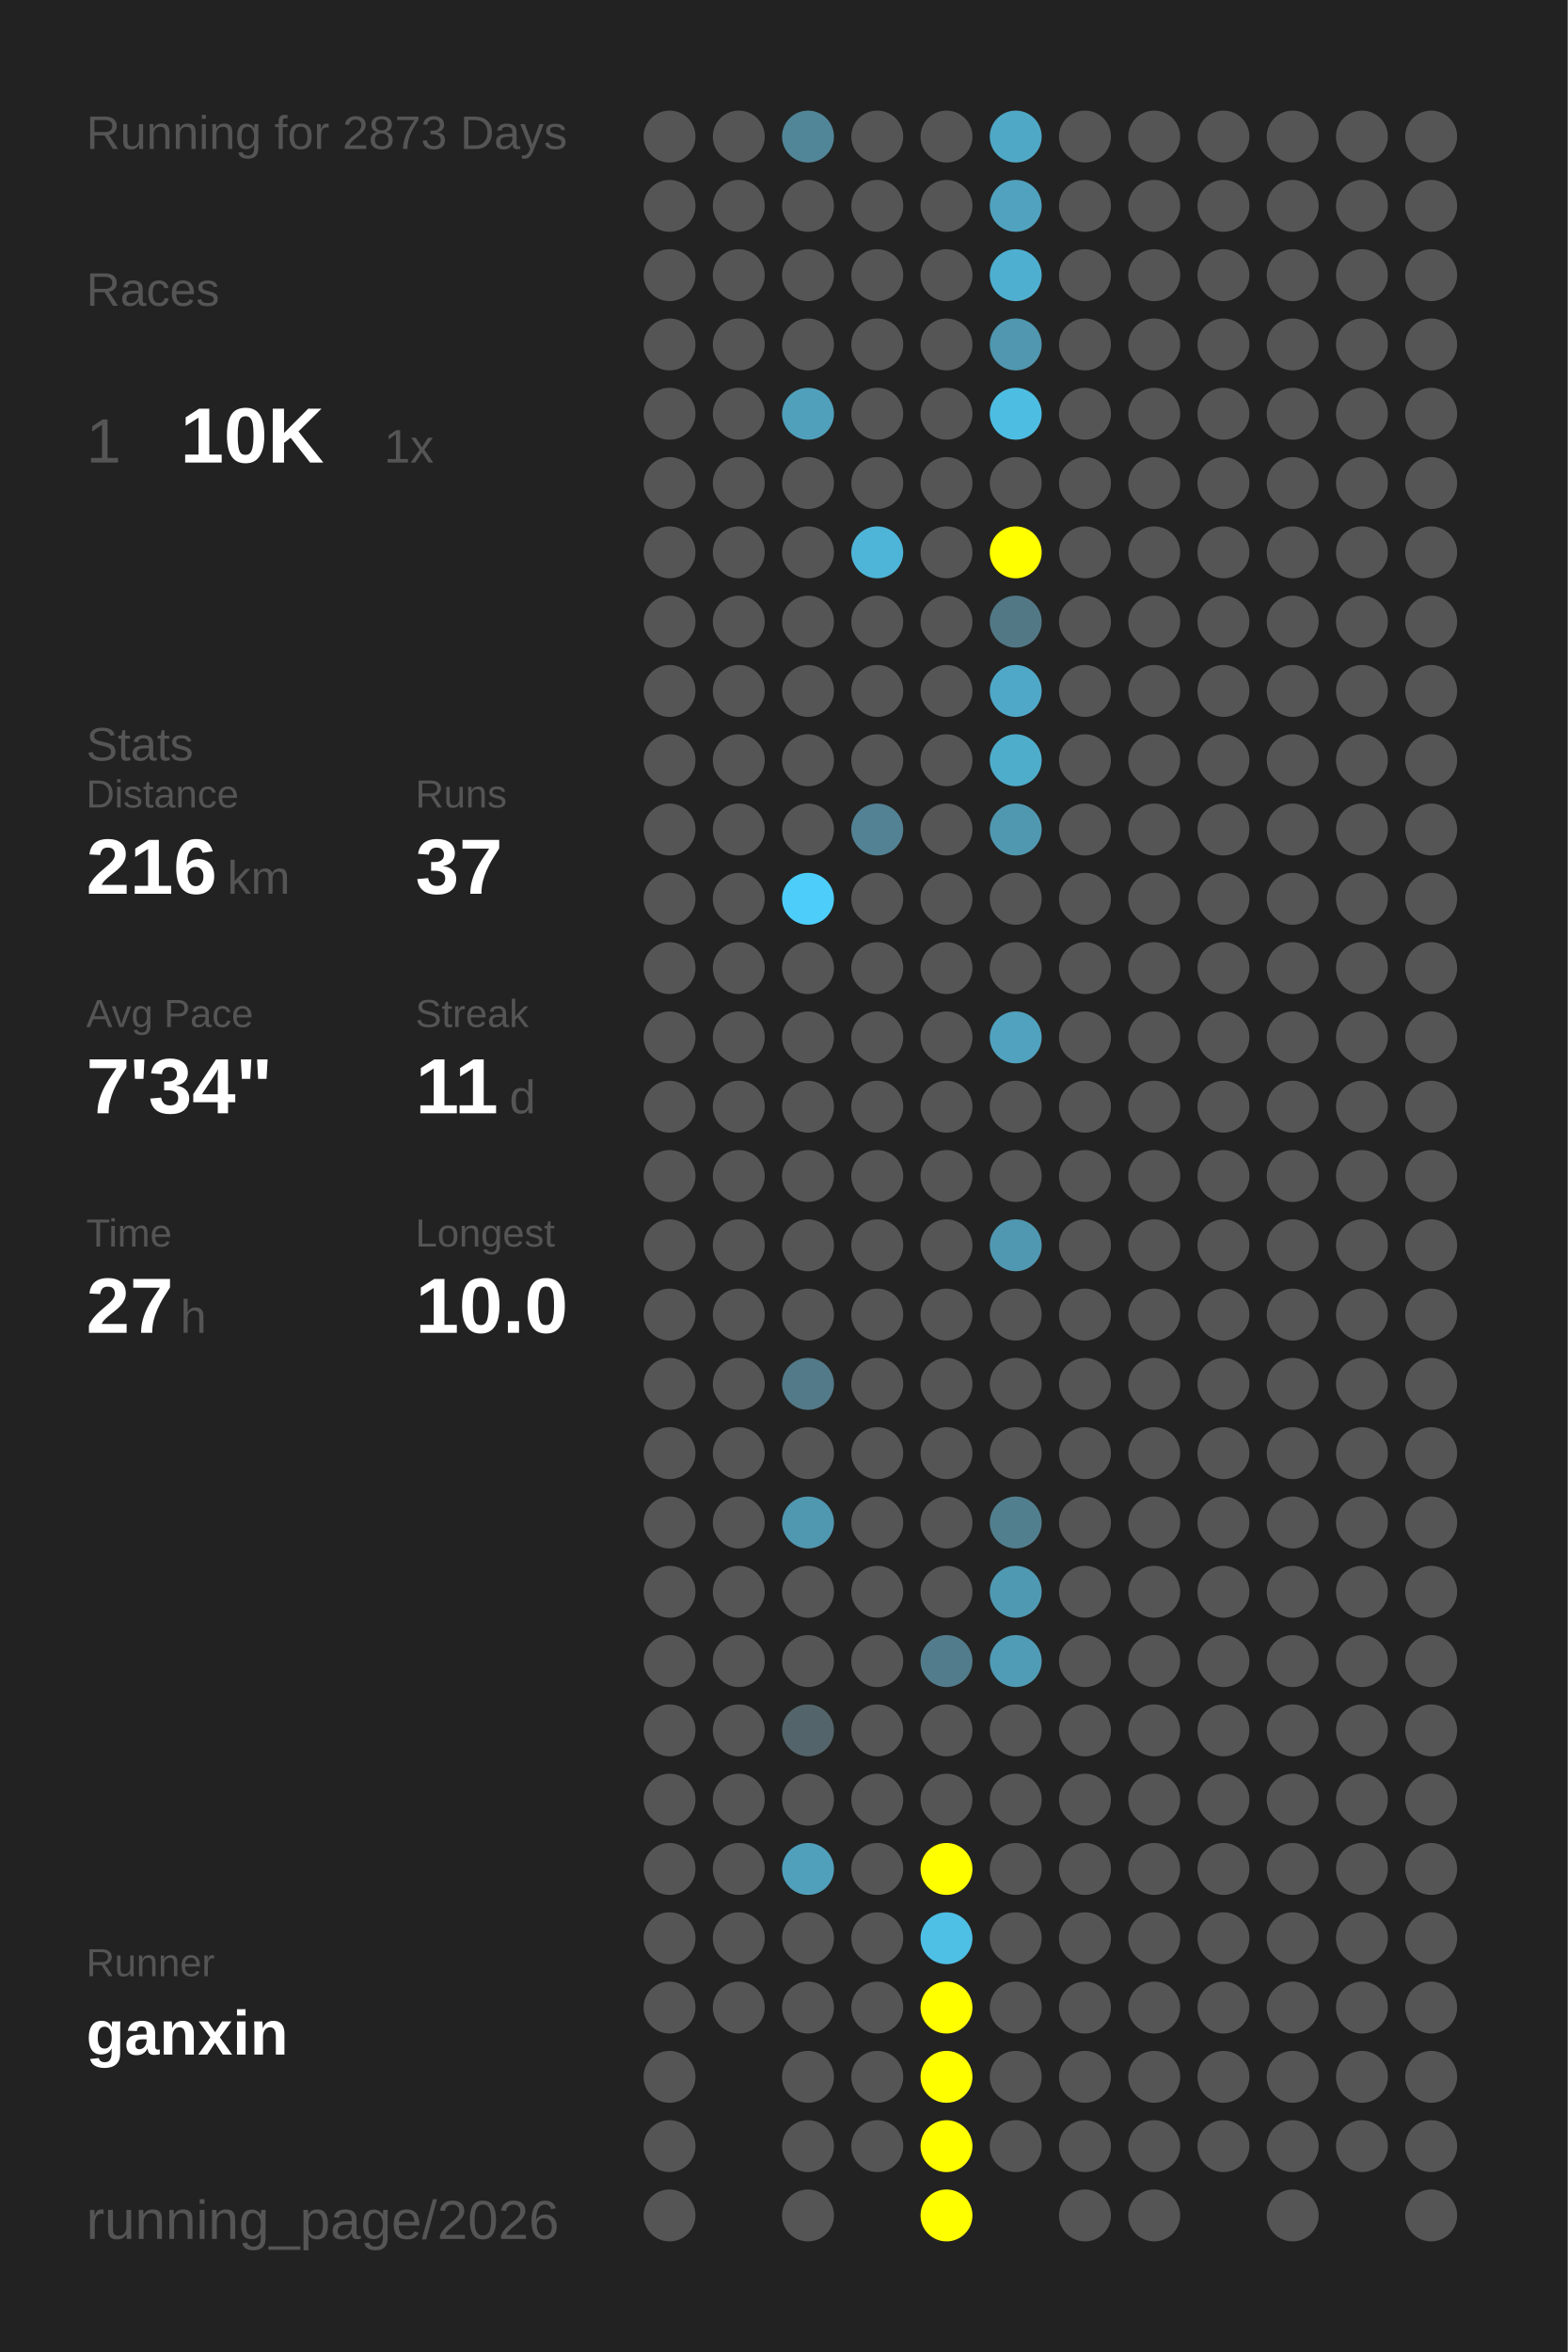
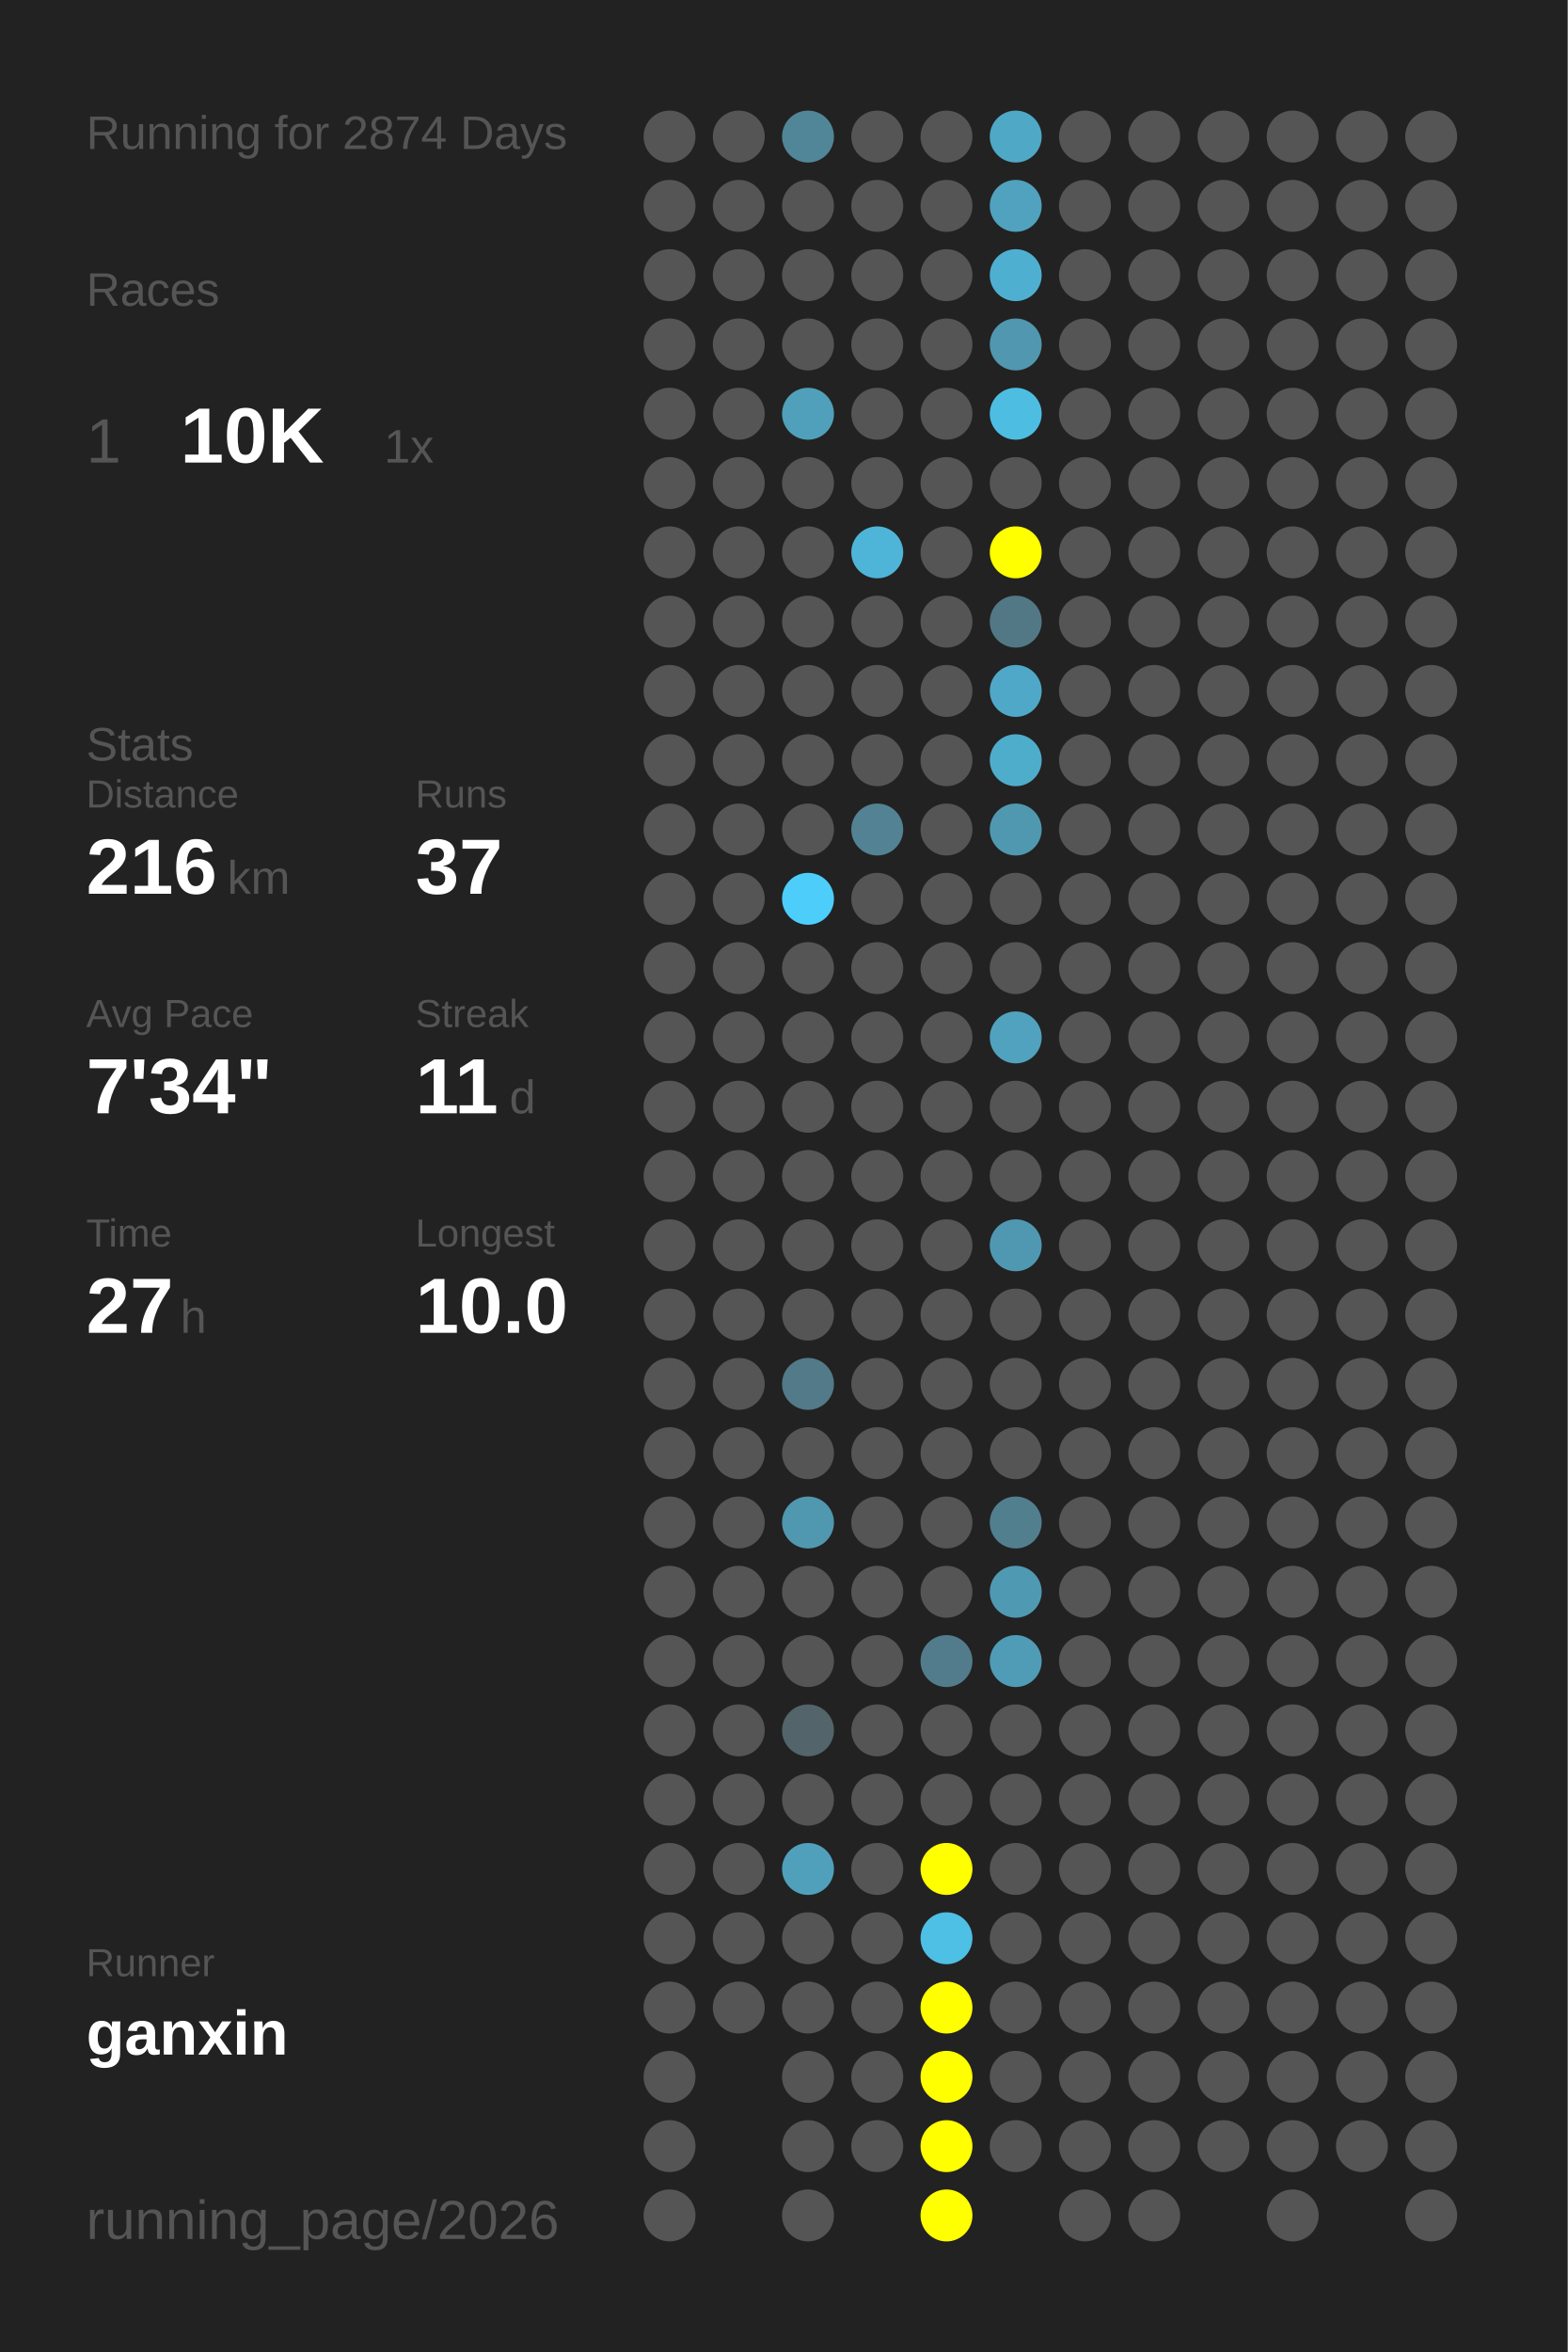
<svg xmlns="http://www.w3.org/2000/svg" baseProfile="full" height="300mm" version="1.1" viewBox="0,0,200,300" width="200mm">
  <defs />
  <rect fill="#222222" height="300" width="200" x="0" y="0" />
-   <text fill="#555555" style="font-size:6px; font-family:Arial;" x="11" y="19">Running for 2873 Days</text>
+   <text fill="#555555" style="font-size:6px; font-family:Arial;" x="11" y="19">Running for 2874 Days</text>
  <text fill="#555555" style="font-size:6px; font-family:Arial;" x="11" y="39">Races</text>
  <text fill="#555555" style="font-size:8px; font-family:Arial;" x="11" y="59">1</text>
  <text fill="#FFFFFF" style="font-size:10px; font-family:Arial; font-weight:bold;" x="23" y="59">10K</text>
  <text fill="#555555" style="font-size:6px; font-family:Arial;" x="49" y="59">1x</text>
  <text fill="#555555" style="font-size:6px; font-family:Arial;" x="11" y="97">Stats</text>
  <text fill="#555555" style="font-size:5px; font-family:Arial;" x="11" y="103">Distance</text>
  <text fill="#FFFFFF" style="font-size:10px; font-family:Arial; font-weight:bold;" x="11" y="114">216</text>
  <text fill="#555555" style="font-size:6px; font-family:Arial;" x="29" y="114">km</text>
  <text fill="#555555" style="font-size:5px; font-family:Arial;" x="53" y="103">Runs</text>
  <text fill="#FFFFFF" style="font-size:10px; font-family:Arial; font-weight:bold;" x="53" y="114">37</text>
  <text fill="#555555" style="font-size:5px; font-family:Arial;" x="11" y="131">Avg Pace</text>
  <text fill="#FFFFFF" style="font-size:10px; font-family:Arial; font-weight:bold;" x="11" y="142">7'34"</text>
  <text fill="#555555" style="font-size:5px; font-family:Arial;" x="53" y="131">Streak</text>
  <text fill="#FFFFFF" style="font-size:10px; font-family:Arial; font-weight:bold;" x="53" y="142">11</text>
  <text fill="#555555" style="font-size:6px; font-family:Arial;" x="65" y="142">d</text>
  <text fill="#555555" style="font-size:5px; font-family:Arial;" x="11" y="159">Time</text>
  <text fill="#FFFFFF" style="font-size:10px; font-family:Arial; font-weight:bold;" x="11" y="170">27</text>
  <text fill="#555555" style="font-size:6px; font-family:Arial;" x="23" y="170">h</text>
  <text fill="#555555" style="font-size:5px; font-family:Arial;" x="53" y="159">Longest</text>
  <text fill="#FFFFFF" style="font-size:10px; font-family:Arial; font-weight:bold;" x="53" y="170">10.0</text>
  <text fill="#555555" style="font-size:5px; font-family:Arial;" x="11" y="252.065">Runner</text>
  <text fill="#FFFFFF" style="font-size:8px; font-family:Arial; font-weight:bold;" x="11" y="262.065">ganxin</text>
  <text fill="#555555" style="font-size:7px; font-family:Arial;" x="11" y="285.581">running_page/2026</text>
  <circle cx="85.417" cy="17.419" fill="#555555" r="3.312" />
  <circle cx="85.417" cy="26.258" fill="#555555" r="3.312" />
  <circle cx="85.417" cy="35.097" fill="#555555" r="3.312" />
  <circle cx="85.417" cy="43.935" fill="#555555" r="3.312" />
  <circle cx="85.417" cy="52.774" fill="#555555" r="3.312" />
  <circle cx="85.417" cy="61.613" fill="#555555" r="3.312" />
  <circle cx="85.417" cy="70.452" fill="#555555" r="3.312" />
  <circle cx="85.417" cy="79.29" fill="#555555" r="3.312" />
  <circle cx="85.417" cy="88.129" fill="#555555" r="3.312" />
  <circle cx="85.417" cy="96.968" fill="#555555" r="3.312" />
  <circle cx="85.417" cy="105.806" fill="#555555" r="3.312" />
  <circle cx="85.417" cy="114.645" fill="#555555" r="3.312" />
  <circle cx="85.417" cy="123.484" fill="#555555" r="3.312" />
  <circle cx="85.417" cy="132.323" fill="#555555" r="3.312" />
  <circle cx="85.417" cy="141.161" fill="#555555" r="3.312" />
  <circle cx="85.417" cy="150" fill="#555555" r="3.312" />
  <circle cx="85.417" cy="158.839" fill="#555555" r="3.312" />
  <circle cx="85.417" cy="167.677" fill="#555555" r="3.312" />
  <circle cx="85.417" cy="176.516" fill="#555555" r="3.312" />
  <circle cx="85.417" cy="185.355" fill="#555555" r="3.312" />
  <circle cx="85.417" cy="194.194" fill="#555555" r="3.312" />
  <circle cx="85.417" cy="203.032" fill="#555555" r="3.312" />
  <circle cx="85.417" cy="211.871" fill="#555555" r="3.312" />
  <circle cx="85.417" cy="220.71" fill="#555555" r="3.312" />
  <circle cx="85.417" cy="229.548" fill="#555555" r="3.312" />
  <circle cx="85.417" cy="238.387" fill="#555555" r="3.312" />
  <circle cx="85.417" cy="247.226" fill="#555555" r="3.312" />
  <circle cx="85.417" cy="256.065" fill="#555555" r="3.312" />
  <circle cx="85.417" cy="264.903" fill="#555555" r="3.312" />
  <circle cx="85.417" cy="273.742" fill="#555555" r="3.312" />
  <circle cx="85.417" cy="282.581" fill="#555555" r="3.312" />
  <circle cx="94.25" cy="17.419" fill="#555555" r="3.312" />
  <circle cx="94.25" cy="26.258" fill="#555555" r="3.312" />
  <circle cx="94.25" cy="35.097" fill="#555555" r="3.312" />
  <circle cx="94.25" cy="43.935" fill="#555555" r="3.312" />
  <circle cx="94.25" cy="52.774" fill="#555555" r="3.312" />
  <circle cx="94.25" cy="61.613" fill="#555555" r="3.312" />
  <circle cx="94.25" cy="70.452" fill="#555555" r="3.312" />
  <circle cx="94.25" cy="79.29" fill="#555555" r="3.312" />
  <circle cx="94.25" cy="88.129" fill="#555555" r="3.312" />
  <circle cx="94.25" cy="96.968" fill="#555555" r="3.312" />
  <circle cx="94.25" cy="105.806" fill="#555555" r="3.312" />
  <circle cx="94.25" cy="114.645" fill="#555555" r="3.312" />
  <circle cx="94.25" cy="123.484" fill="#555555" r="3.312" />
  <circle cx="94.25" cy="132.323" fill="#555555" r="3.312" />
  <circle cx="94.25" cy="141.161" fill="#555555" r="3.312" />
  <circle cx="94.25" cy="150" fill="#555555" r="3.312" />
  <circle cx="94.25" cy="158.839" fill="#555555" r="3.312" />
  <circle cx="94.25" cy="167.677" fill="#555555" r="3.312" />
  <circle cx="94.25" cy="176.516" fill="#555555" r="3.312" />
  <circle cx="94.25" cy="185.355" fill="#555555" r="3.312" />
  <circle cx="94.25" cy="194.194" fill="#555555" r="3.312" />
  <circle cx="94.25" cy="203.032" fill="#555555" r="3.312" />
  <circle cx="94.25" cy="211.871" fill="#555555" r="3.312" />
  <circle cx="94.25" cy="220.71" fill="#555555" r="3.312" />
  <circle cx="94.25" cy="229.548" fill="#555555" r="3.312" />
  <circle cx="94.25" cy="238.387" fill="#555555" r="3.312" />
  <circle cx="94.25" cy="247.226" fill="#555555" r="3.312" />
  <circle cx="94.25" cy="256.065" fill="#555555" r="3.312" />
  <circle cx="103.083" cy="17.419" fill="#518698" r="3.312" />
  <circle cx="103.083" cy="26.258" fill="#555555" r="3.312" />
  <circle cx="103.083" cy="35.097" fill="#555555" r="3.312" />
  <circle cx="103.083" cy="43.935" fill="#555555" r="3.312" />
  <circle cx="103.083" cy="52.774" fill="#50a0bb" r="3.312" />
  <circle cx="103.083" cy="61.613" fill="#555555" r="3.312" />
  <circle cx="103.083" cy="70.452" fill="#555555" r="3.312" />
  <circle cx="103.083" cy="79.29" fill="#555555" r="3.312" />
  <circle cx="103.083" cy="88.129" fill="#555555" r="3.312" />
  <circle cx="103.083" cy="96.968" fill="#555555" r="3.312" />
  <circle cx="103.083" cy="105.806" fill="#555555" r="3.312" />
  <circle cx="103.083" cy="114.645" fill="#4dcefa" r="3.312" />
  <circle cx="103.083" cy="123.484" fill="#555555" r="3.312" />
  <circle cx="103.083" cy="132.323" fill="#555555" r="3.312" />
  <circle cx="103.083" cy="141.161" fill="#555555" r="3.312" />
  <circle cx="103.083" cy="150" fill="#555555" r="3.312" />
  <circle cx="103.083" cy="158.839" fill="#555555" r="3.312" />
  <circle cx="103.083" cy="167.677" fill="#555555" r="3.312" />
  <circle cx="103.083" cy="176.516" fill="#527a88" r="3.312" />
  <circle cx="103.083" cy="185.355" fill="#555555" r="3.312" />
  <circle cx="103.083" cy="194.194" fill="#5097b0" r="3.312" />
  <circle cx="103.083" cy="203.032" fill="#555555" r="3.312" />
  <circle cx="103.083" cy="211.871" fill="#555555" r="3.312" />
  <circle cx="103.083" cy="220.71" fill="#53646a" r="3.312" />
  <circle cx="103.083" cy="229.548" fill="#555555" r="3.312" />
  <circle cx="103.083" cy="238.387" fill="#50a0bb" r="3.312" />
  <circle cx="103.083" cy="247.226" fill="#555555" r="3.312" />
  <circle cx="103.083" cy="256.065" fill="#555555" r="3.312" />
  <circle cx="103.083" cy="264.903" fill="#555555" r="3.312" />
  <circle cx="103.083" cy="273.742" fill="#555555" r="3.312" />
  <circle cx="103.083" cy="282.581" fill="#555555" r="3.312" />
  <circle cx="111.917" cy="17.419" fill="#555555" r="3.312" />
  <circle cx="111.917" cy="26.258" fill="#555555" r="3.312" />
  <circle cx="111.917" cy="35.097" fill="#555555" r="3.312" />
  <circle cx="111.917" cy="43.935" fill="#555555" r="3.312" />
  <circle cx="111.917" cy="52.774" fill="#555555" r="3.312" />
  <circle cx="111.917" cy="61.613" fill="#555555" r="3.312" />
  <circle cx="111.917" cy="70.452" fill="#4eb5d8" r="3.312" />
  <circle cx="111.917" cy="79.29" fill="#555555" r="3.312" />
  <circle cx="111.917" cy="88.129" fill="#555555" r="3.312" />
  <circle cx="111.917" cy="96.968" fill="#555555" r="3.312" />
  <circle cx="111.917" cy="105.806" fill="#528293" r="3.312" />
  <circle cx="111.917" cy="114.645" fill="#555555" r="3.312" />
  <circle cx="111.917" cy="123.484" fill="#555555" r="3.312" />
  <circle cx="111.917" cy="132.323" fill="#555555" r="3.312" />
  <circle cx="111.917" cy="141.161" fill="#555555" r="3.312" />
  <circle cx="111.917" cy="150" fill="#555555" r="3.312" />
  <circle cx="111.917" cy="158.839" fill="#555555" r="3.312" />
  <circle cx="111.917" cy="167.677" fill="#555555" r="3.312" />
  <circle cx="111.917" cy="176.516" fill="#555555" r="3.312" />
  <circle cx="111.917" cy="185.355" fill="#555555" r="3.312" />
  <circle cx="111.917" cy="194.194" fill="#555555" r="3.312" />
  <circle cx="111.917" cy="203.032" fill="#555555" r="3.312" />
  <circle cx="111.917" cy="211.871" fill="#555555" r="3.312" />
  <circle cx="111.917" cy="220.71" fill="#555555" r="3.312" />
  <circle cx="111.917" cy="229.548" fill="#555555" r="3.312" />
  <circle cx="111.917" cy="238.387" fill="#555555" r="3.312" />
  <circle cx="111.917" cy="247.226" fill="#555555" r="3.312" />
  <circle cx="111.917" cy="256.065" fill="#555555" r="3.312" />
  <circle cx="111.917" cy="264.903" fill="#555555" r="3.312" />
  <circle cx="111.917" cy="273.742" fill="#555555" r="3.312" />
  <circle cx="120.75" cy="17.419" fill="#555555" r="3.312" />
  <circle cx="120.75" cy="26.258" fill="#555555" r="3.312" />
  <circle cx="120.75" cy="35.097" fill="#555555" r="3.312" />
  <circle cx="120.75" cy="43.935" fill="#555555" r="3.312" />
  <circle cx="120.75" cy="52.774" fill="#555555" r="3.312" />
  <circle cx="120.75" cy="61.613" fill="#555555" r="3.312" />
  <circle cx="120.75" cy="70.452" fill="#555555" r="3.312" />
  <circle cx="120.75" cy="79.29" fill="#555555" r="3.312" />
  <circle cx="120.75" cy="88.129" fill="#555555" r="3.312" />
  <circle cx="120.75" cy="96.968" fill="#555555" r="3.312" />
  <circle cx="120.75" cy="105.806" fill="#555555" r="3.312" />
  <circle cx="120.75" cy="114.645" fill="#555555" r="3.312" />
  <circle cx="120.75" cy="123.484" fill="#555555" r="3.312" />
  <circle cx="120.75" cy="132.323" fill="#555555" r="3.312" />
  <circle cx="120.75" cy="141.161" fill="#555555" r="3.312" />
  <circle cx="120.75" cy="150" fill="#555555" r="3.312" />
  <circle cx="120.75" cy="158.839" fill="#555555" r="3.312" />
  <circle cx="120.75" cy="167.677" fill="#555555" r="3.312" />
  <circle cx="120.75" cy="176.516" fill="#555555" r="3.312" />
  <circle cx="120.75" cy="185.355" fill="#555555" r="3.312" />
  <circle cx="120.75" cy="194.194" fill="#555555" r="3.312" />
  <circle cx="120.75" cy="203.032" fill="#555555" r="3.312" />
  <circle cx="120.75" cy="211.871" fill="#527c8b" r="3.312" />
  <circle cx="120.75" cy="220.71" fill="#555555" r="3.312" />
  <circle cx="120.75" cy="229.548" fill="#555555" r="3.312" />
  <circle cx="120.75" cy="238.387" fill="#FFFF00" r="3.312" />
  <circle cx="120.75" cy="247.226" fill="#4ebfe5" r="3.312" />
  <circle cx="120.75" cy="256.065" fill="#FFFF00" r="3.312" />
  <circle cx="120.75" cy="264.903" fill="#FFFF00" r="3.312" />
  <circle cx="120.75" cy="273.742" fill="#FFFF00" r="3.312" />
  <circle cx="120.75" cy="282.581" fill="#FFFF00" r="3.312" />
  <circle cx="129.583" cy="17.419" fill="#4fa8c6" r="3.312" />
  <circle cx="129.583" cy="26.258" fill="#50a2be" r="3.312" />
  <circle cx="129.583" cy="35.097" fill="#4fafd0" r="3.312" />
  <circle cx="129.583" cy="43.935" fill="#5097af" r="3.312" />
  <circle cx="129.583" cy="52.774" fill="#4ebde2" r="3.312" />
  <circle cx="129.583" cy="61.613" fill="#555555" r="3.312" />
  <circle cx="129.583" cy="70.452" fill="#FFFF00" r="3.312" />
  <circle cx="129.583" cy="79.29" fill="#527885" r="3.312" />
  <circle cx="129.583" cy="88.129" fill="#4fa8c7" r="3.312" />
  <circle cx="129.583" cy="96.968" fill="#4fadcc" r="3.312" />
  <circle cx="129.583" cy="105.806" fill="#5098b0" r="3.312" />
  <circle cx="129.583" cy="114.645" fill="#555555" r="3.312" />
  <circle cx="129.583" cy="123.484" fill="#555555" r="3.312" />
  <circle cx="129.583" cy="132.323" fill="#50a2be" r="3.312" />
  <circle cx="129.583" cy="141.161" fill="#555555" r="3.312" />
  <circle cx="129.583" cy="150" fill="#555555" r="3.312" />
  <circle cx="129.583" cy="158.839" fill="#5098b1" r="3.312" />
  <circle cx="129.583" cy="167.677" fill="#555555" r="3.312" />
  <circle cx="129.583" cy="176.516" fill="#555555" r="3.312" />
  <circle cx="129.583" cy="185.355" fill="#555555" r="3.312" />
  <circle cx="129.583" cy="194.194" fill="#527f8e" r="3.312" />
  <circle cx="129.583" cy="203.032" fill="#5099b2" r="3.312" />
  <circle cx="129.583" cy="211.871" fill="#509bb5" r="3.312" />
  <circle cx="129.583" cy="220.71" fill="#555555" r="3.312" />
  <circle cx="129.583" cy="229.548" fill="#555555" r="3.312" />
  <circle cx="129.583" cy="238.387" fill="#555555" r="3.312" />
  <circle cx="129.583" cy="247.226" fill="#555555" r="3.312" />
  <circle cx="129.583" cy="256.065" fill="#555555" r="3.312" />
  <circle cx="129.583" cy="264.903" fill="#555555" r="3.312" />
  <circle cx="129.583" cy="273.742" fill="#555555" r="3.312" />
  <circle cx="138.417" cy="17.419" fill="#555555" r="3.312" />
  <circle cx="138.417" cy="26.258" fill="#555555" r="3.312" />
  <circle cx="138.417" cy="35.097" fill="#555555" r="3.312" />
  <circle cx="138.417" cy="43.935" fill="#555555" r="3.312" />
  <circle cx="138.417" cy="52.774" fill="#555555" r="3.312" />
  <circle cx="138.417" cy="61.613" fill="#555555" r="3.312" />
  <circle cx="138.417" cy="70.452" fill="#555555" r="3.312" />
  <circle cx="138.417" cy="79.29" fill="#555555" r="3.312" />
  <circle cx="138.417" cy="88.129" fill="#555555" r="3.312" />
  <circle cx="138.417" cy="96.968" fill="#555555" r="3.312" />
  <circle cx="138.417" cy="105.806" fill="#555555" r="3.312" />
  <circle cx="138.417" cy="114.645" fill="#555555" r="3.312" />
  <circle cx="138.417" cy="123.484" fill="#555555" r="3.312" />
  <circle cx="138.417" cy="132.323" fill="#555555" r="3.312" />
  <circle cx="138.417" cy="141.161" fill="#555555" r="3.312" />
  <circle cx="138.417" cy="150" fill="#555555" r="3.312" />
  <circle cx="138.417" cy="158.839" fill="#555555" r="3.312" />
  <circle cx="138.417" cy="167.677" fill="#555555" r="3.312" />
  <circle cx="138.417" cy="176.516" fill="#555555" r="3.312" />
  <circle cx="138.417" cy="185.355" fill="#555555" r="3.312" />
  <circle cx="138.417" cy="194.194" fill="#555555" r="3.312" />
  <circle cx="138.417" cy="203.032" fill="#555555" r="3.312" />
  <circle cx="138.417" cy="211.871" fill="#555555" r="3.312" />
  <circle cx="138.417" cy="220.71" fill="#555555" r="3.312" />
  <circle cx="138.417" cy="229.548" fill="#555555" r="3.312" />
  <circle cx="138.417" cy="238.387" fill="#555555" r="3.312" />
  <circle cx="138.417" cy="247.226" fill="#555555" r="3.312" />
  <circle cx="138.417" cy="256.065" fill="#555555" r="3.312" />
  <circle cx="138.417" cy="264.903" fill="#555555" r="3.312" />
  <circle cx="138.417" cy="273.742" fill="#555555" r="3.312" />
  <circle cx="138.417" cy="282.581" fill="#555555" r="3.312" />
  <circle cx="147.25" cy="17.419" fill="#555555" r="3.312" />
  <circle cx="147.25" cy="26.258" fill="#555555" r="3.312" />
  <circle cx="147.25" cy="35.097" fill="#555555" r="3.312" />
  <circle cx="147.25" cy="43.935" fill="#555555" r="3.312" />
  <circle cx="147.25" cy="52.774" fill="#555555" r="3.312" />
  <circle cx="147.25" cy="61.613" fill="#555555" r="3.312" />
  <circle cx="147.25" cy="70.452" fill="#555555" r="3.312" />
  <circle cx="147.25" cy="79.29" fill="#555555" r="3.312" />
  <circle cx="147.25" cy="88.129" fill="#555555" r="3.312" />
  <circle cx="147.25" cy="96.968" fill="#555555" r="3.312" />
  <circle cx="147.25" cy="105.806" fill="#555555" r="3.312" />
  <circle cx="147.25" cy="114.645" fill="#555555" r="3.312" />
  <circle cx="147.25" cy="123.484" fill="#555555" r="3.312" />
  <circle cx="147.25" cy="132.323" fill="#555555" r="3.312" />
  <circle cx="147.25" cy="141.161" fill="#555555" r="3.312" />
  <circle cx="147.25" cy="150" fill="#555555" r="3.312" />
  <circle cx="147.25" cy="158.839" fill="#555555" r="3.312" />
  <circle cx="147.25" cy="167.677" fill="#555555" r="3.312" />
  <circle cx="147.25" cy="176.516" fill="#555555" r="3.312" />
  <circle cx="147.25" cy="185.355" fill="#555555" r="3.312" />
  <circle cx="147.25" cy="194.194" fill="#555555" r="3.312" />
  <circle cx="147.25" cy="203.032" fill="#555555" r="3.312" />
  <circle cx="147.25" cy="211.871" fill="#555555" r="3.312" />
  <circle cx="147.25" cy="220.71" fill="#555555" r="3.312" />
  <circle cx="147.25" cy="229.548" fill="#555555" r="3.312" />
  <circle cx="147.25" cy="238.387" fill="#555555" r="3.312" />
  <circle cx="147.25" cy="247.226" fill="#555555" r="3.312" />
  <circle cx="147.25" cy="256.065" fill="#555555" r="3.312" />
  <circle cx="147.25" cy="264.903" fill="#555555" r="3.312" />
  <circle cx="147.25" cy="273.742" fill="#555555" r="3.312" />
  <circle cx="147.25" cy="282.581" fill="#555555" r="3.312" />
  <circle cx="156.083" cy="17.419" fill="#555555" r="3.312" />
  <circle cx="156.083" cy="26.258" fill="#555555" r="3.312" />
  <circle cx="156.083" cy="35.097" fill="#555555" r="3.312" />
  <circle cx="156.083" cy="43.935" fill="#555555" r="3.312" />
  <circle cx="156.083" cy="52.774" fill="#555555" r="3.312" />
  <circle cx="156.083" cy="61.613" fill="#555555" r="3.312" />
  <circle cx="156.083" cy="70.452" fill="#555555" r="3.312" />
  <circle cx="156.083" cy="79.29" fill="#555555" r="3.312" />
  <circle cx="156.083" cy="88.129" fill="#555555" r="3.312" />
  <circle cx="156.083" cy="96.968" fill="#555555" r="3.312" />
  <circle cx="156.083" cy="105.806" fill="#555555" r="3.312" />
  <circle cx="156.083" cy="114.645" fill="#555555" r="3.312" />
  <circle cx="156.083" cy="123.484" fill="#555555" r="3.312" />
  <circle cx="156.083" cy="132.323" fill="#555555" r="3.312" />
  <circle cx="156.083" cy="141.161" fill="#555555" r="3.312" />
  <circle cx="156.083" cy="150" fill="#555555" r="3.312" />
  <circle cx="156.083" cy="158.839" fill="#555555" r="3.312" />
  <circle cx="156.083" cy="167.677" fill="#555555" r="3.312" />
  <circle cx="156.083" cy="176.516" fill="#555555" r="3.312" />
  <circle cx="156.083" cy="185.355" fill="#555555" r="3.312" />
  <circle cx="156.083" cy="194.194" fill="#555555" r="3.312" />
  <circle cx="156.083" cy="203.032" fill="#555555" r="3.312" />
  <circle cx="156.083" cy="211.871" fill="#555555" r="3.312" />
  <circle cx="156.083" cy="220.71" fill="#555555" r="3.312" />
  <circle cx="156.083" cy="229.548" fill="#555555" r="3.312" />
  <circle cx="156.083" cy="238.387" fill="#555555" r="3.312" />
  <circle cx="156.083" cy="247.226" fill="#555555" r="3.312" />
  <circle cx="156.083" cy="256.065" fill="#555555" r="3.312" />
  <circle cx="156.083" cy="264.903" fill="#555555" r="3.312" />
  <circle cx="156.083" cy="273.742" fill="#555555" r="3.312" />
  <circle cx="164.917" cy="17.419" fill="#555555" r="3.312" />
  <circle cx="164.917" cy="26.258" fill="#555555" r="3.312" />
  <circle cx="164.917" cy="35.097" fill="#555555" r="3.312" />
  <circle cx="164.917" cy="43.935" fill="#555555" r="3.312" />
  <circle cx="164.917" cy="52.774" fill="#555555" r="3.312" />
  <circle cx="164.917" cy="61.613" fill="#555555" r="3.312" />
  <circle cx="164.917" cy="70.452" fill="#555555" r="3.312" />
  <circle cx="164.917" cy="79.29" fill="#555555" r="3.312" />
  <circle cx="164.917" cy="88.129" fill="#555555" r="3.312" />
  <circle cx="164.917" cy="96.968" fill="#555555" r="3.312" />
  <circle cx="164.917" cy="105.806" fill="#555555" r="3.312" />
  <circle cx="164.917" cy="114.645" fill="#555555" r="3.312" />
  <circle cx="164.917" cy="123.484" fill="#555555" r="3.312" />
  <circle cx="164.917" cy="132.323" fill="#555555" r="3.312" />
  <circle cx="164.917" cy="141.161" fill="#555555" r="3.312" />
  <circle cx="164.917" cy="150" fill="#555555" r="3.312" />
  <circle cx="164.917" cy="158.839" fill="#555555" r="3.312" />
  <circle cx="164.917" cy="167.677" fill="#555555" r="3.312" />
  <circle cx="164.917" cy="176.516" fill="#555555" r="3.312" />
  <circle cx="164.917" cy="185.355" fill="#555555" r="3.312" />
  <circle cx="164.917" cy="194.194" fill="#555555" r="3.312" />
  <circle cx="164.917" cy="203.032" fill="#555555" r="3.312" />
  <circle cx="164.917" cy="211.871" fill="#555555" r="3.312" />
  <circle cx="164.917" cy="220.71" fill="#555555" r="3.312" />
  <circle cx="164.917" cy="229.548" fill="#555555" r="3.312" />
  <circle cx="164.917" cy="238.387" fill="#555555" r="3.312" />
  <circle cx="164.917" cy="247.226" fill="#555555" r="3.312" />
  <circle cx="164.917" cy="256.065" fill="#555555" r="3.312" />
  <circle cx="164.917" cy="264.903" fill="#555555" r="3.312" />
  <circle cx="164.917" cy="273.742" fill="#555555" r="3.312" />
  <circle cx="164.917" cy="282.581" fill="#555555" r="3.312" />
  <circle cx="173.75" cy="17.419" fill="#555555" r="3.312" />
  <circle cx="173.75" cy="26.258" fill="#555555" r="3.312" />
  <circle cx="173.75" cy="35.097" fill="#555555" r="3.312" />
  <circle cx="173.75" cy="43.935" fill="#555555" r="3.312" />
  <circle cx="173.75" cy="52.774" fill="#555555" r="3.312" />
  <circle cx="173.75" cy="61.613" fill="#555555" r="3.312" />
  <circle cx="173.75" cy="70.452" fill="#555555" r="3.312" />
  <circle cx="173.75" cy="79.29" fill="#555555" r="3.312" />
  <circle cx="173.75" cy="88.129" fill="#555555" r="3.312" />
  <circle cx="173.75" cy="96.968" fill="#555555" r="3.312" />
  <circle cx="173.75" cy="105.806" fill="#555555" r="3.312" />
  <circle cx="173.75" cy="114.645" fill="#555555" r="3.312" />
  <circle cx="173.75" cy="123.484" fill="#555555" r="3.312" />
  <circle cx="173.75" cy="132.323" fill="#555555" r="3.312" />
  <circle cx="173.75" cy="141.161" fill="#555555" r="3.312" />
  <circle cx="173.75" cy="150" fill="#555555" r="3.312" />
  <circle cx="173.75" cy="158.839" fill="#555555" r="3.312" />
  <circle cx="173.75" cy="167.677" fill="#555555" r="3.312" />
  <circle cx="173.75" cy="176.516" fill="#555555" r="3.312" />
  <circle cx="173.75" cy="185.355" fill="#555555" r="3.312" />
  <circle cx="173.75" cy="194.194" fill="#555555" r="3.312" />
  <circle cx="173.75" cy="203.032" fill="#555555" r="3.312" />
  <circle cx="173.75" cy="211.871" fill="#555555" r="3.312" />
  <circle cx="173.75" cy="220.71" fill="#555555" r="3.312" />
  <circle cx="173.75" cy="229.548" fill="#555555" r="3.312" />
  <circle cx="173.75" cy="238.387" fill="#555555" r="3.312" />
  <circle cx="173.75" cy="247.226" fill="#555555" r="3.312" />
  <circle cx="173.75" cy="256.065" fill="#555555" r="3.312" />
  <circle cx="173.75" cy="264.903" fill="#555555" r="3.312" />
  <circle cx="173.75" cy="273.742" fill="#555555" r="3.312" />
  <circle cx="182.583" cy="17.419" fill="#555555" r="3.312" />
  <circle cx="182.583" cy="26.258" fill="#555555" r="3.312" />
  <circle cx="182.583" cy="35.097" fill="#555555" r="3.312" />
  <circle cx="182.583" cy="43.935" fill="#555555" r="3.312" />
  <circle cx="182.583" cy="52.774" fill="#555555" r="3.312" />
  <circle cx="182.583" cy="61.613" fill="#555555" r="3.312" />
  <circle cx="182.583" cy="70.452" fill="#555555" r="3.312" />
  <circle cx="182.583" cy="79.29" fill="#555555" r="3.312" />
  <circle cx="182.583" cy="88.129" fill="#555555" r="3.312" />
  <circle cx="182.583" cy="96.968" fill="#555555" r="3.312" />
  <circle cx="182.583" cy="105.806" fill="#555555" r="3.312" />
  <circle cx="182.583" cy="114.645" fill="#555555" r="3.312" />
  <circle cx="182.583" cy="123.484" fill="#555555" r="3.312" />
  <circle cx="182.583" cy="132.323" fill="#555555" r="3.312" />
  <circle cx="182.583" cy="141.161" fill="#555555" r="3.312" />
  <circle cx="182.583" cy="150" fill="#555555" r="3.312" />
  <circle cx="182.583" cy="158.839" fill="#555555" r="3.312" />
  <circle cx="182.583" cy="167.677" fill="#555555" r="3.312" />
  <circle cx="182.583" cy="176.516" fill="#555555" r="3.312" />
  <circle cx="182.583" cy="185.355" fill="#555555" r="3.312" />
  <circle cx="182.583" cy="194.194" fill="#555555" r="3.312" />
  <circle cx="182.583" cy="203.032" fill="#555555" r="3.312" />
  <circle cx="182.583" cy="211.871" fill="#555555" r="3.312" />
  <circle cx="182.583" cy="220.71" fill="#555555" r="3.312" />
  <circle cx="182.583" cy="229.548" fill="#555555" r="3.312" />
  <circle cx="182.583" cy="238.387" fill="#555555" r="3.312" />
  <circle cx="182.583" cy="247.226" fill="#555555" r="3.312" />
  <circle cx="182.583" cy="256.065" fill="#555555" r="3.312" />
  <circle cx="182.583" cy="264.903" fill="#555555" r="3.312" />
  <circle cx="182.583" cy="273.742" fill="#555555" r="3.312" />
  <circle cx="182.583" cy="282.581" fill="#555555" r="3.312" />
</svg>
